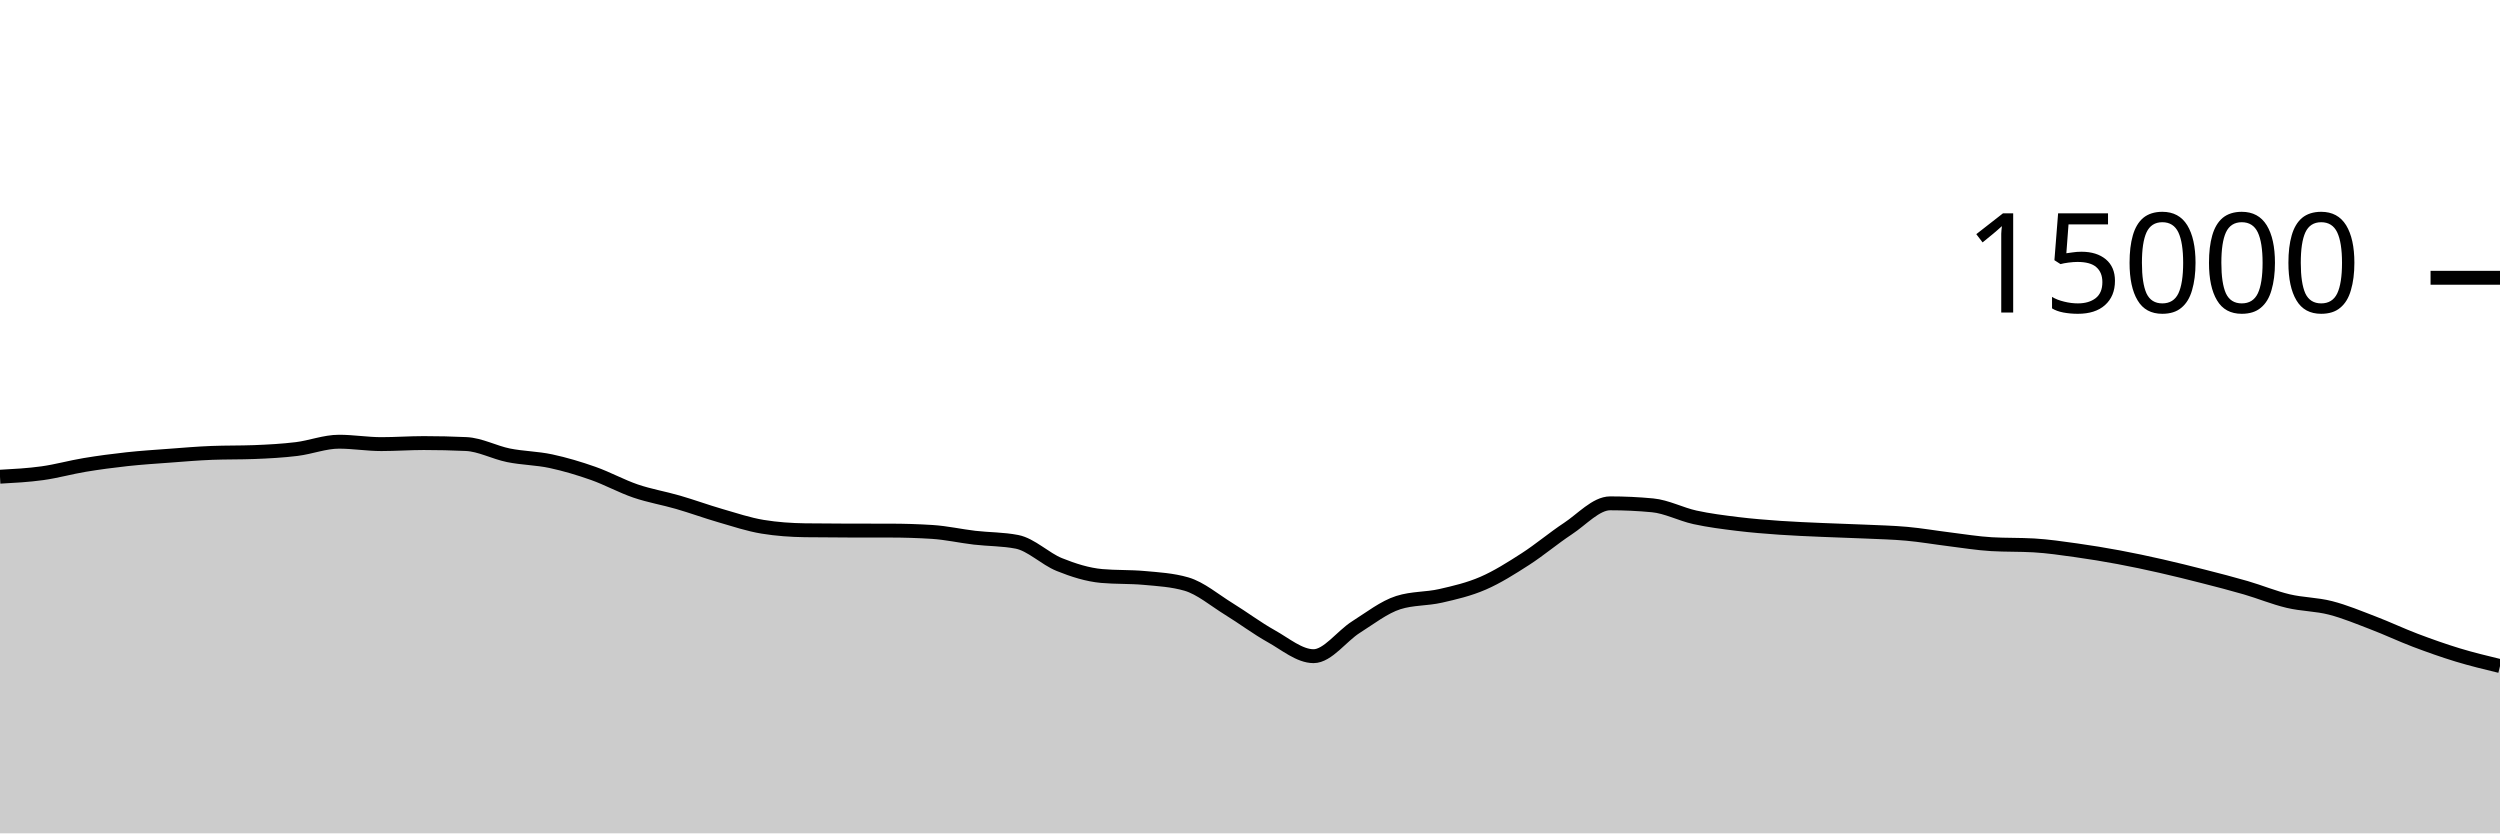
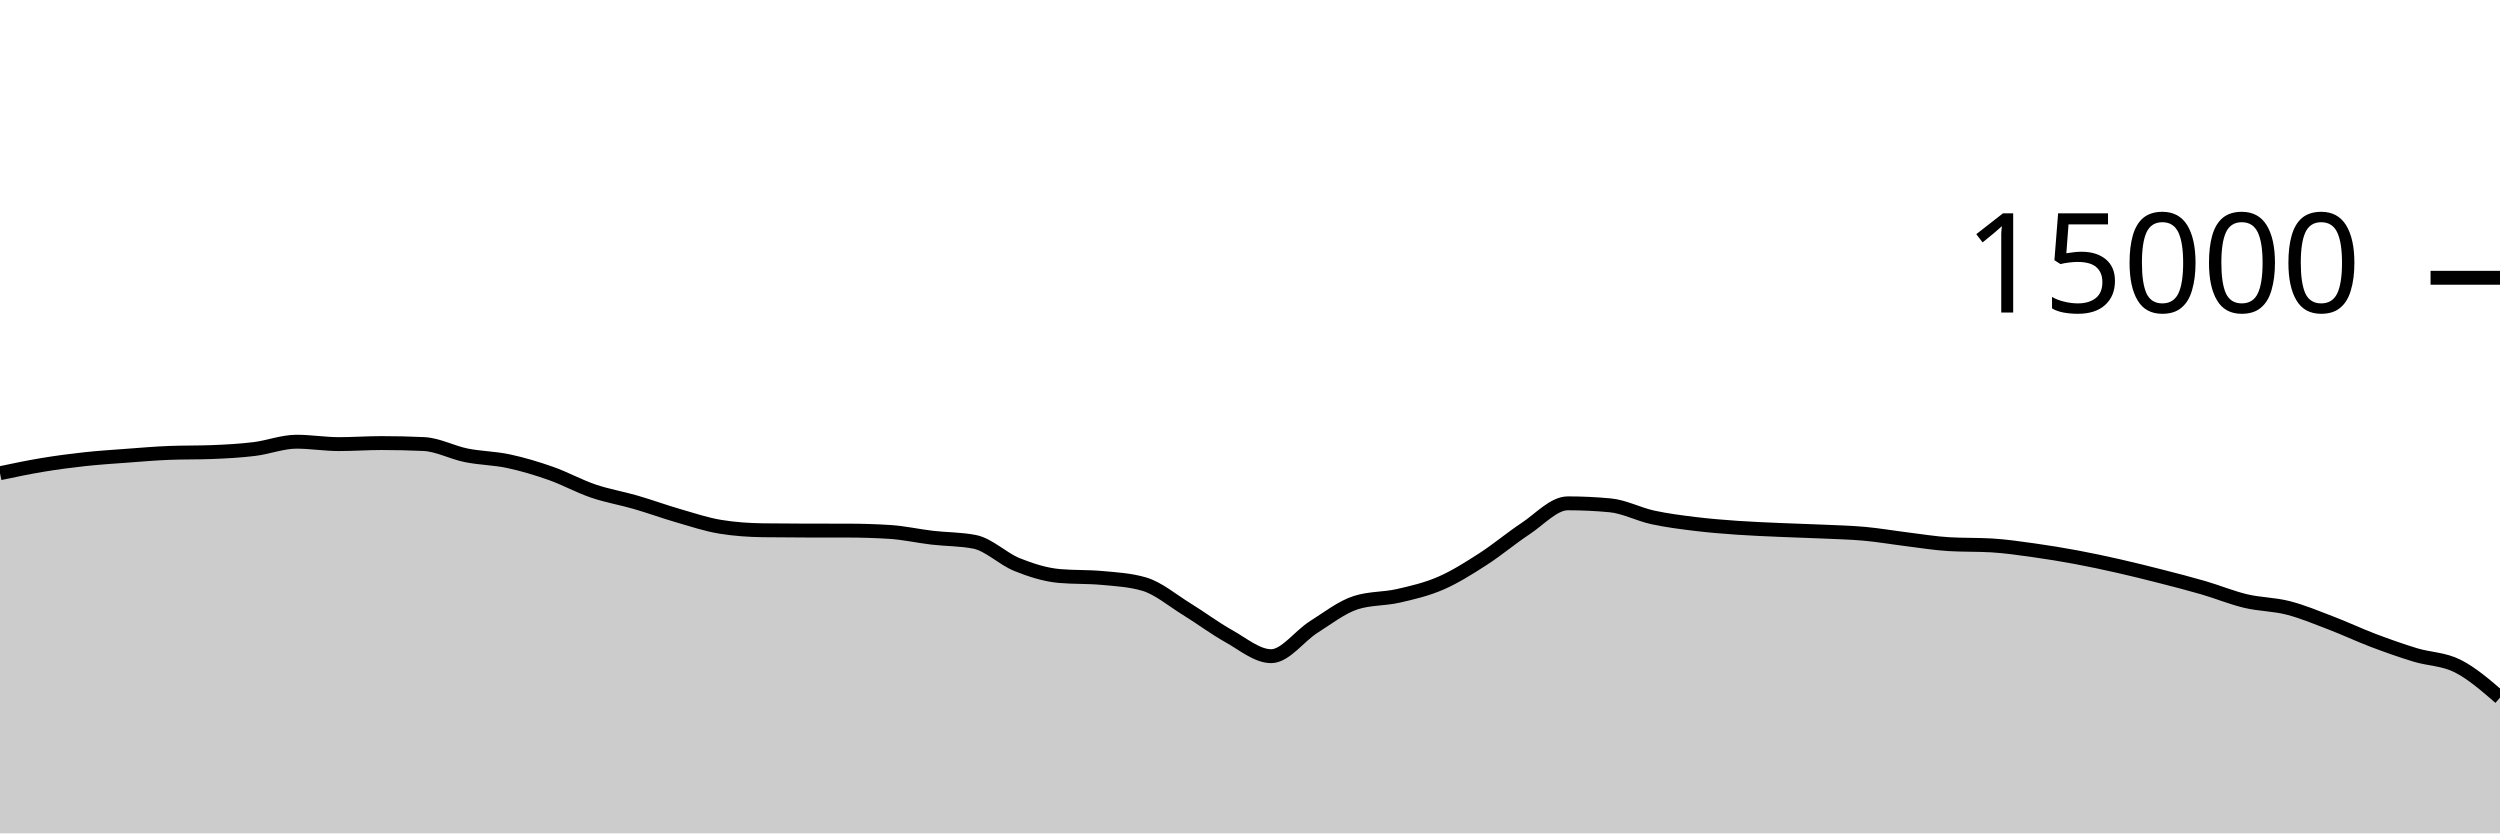
<svg xmlns="http://www.w3.org/2000/svg" viewBox="0 0 180 60">
  <g transform="translate(0,20)">
-     <path class="area" fill="rgba(0, 0, 0, 0.2)" d="M0,14.323C1.017,14.268,2.034,14.213,3.051,14.072C4.068,13.931,5.085,13.643,6.102,13.475C7.119,13.306,8.136,13.172,9.153,13.061C10.169,12.951,11.186,12.886,12.203,12.811C13.22,12.735,14.237,12.647,15.254,12.608C16.271,12.569,17.288,12.588,18.305,12.549C19.322,12.51,20.339,12.455,21.356,12.331C22.373,12.206,23.39,11.803,24.407,11.803C25.424,11.803,26.441,11.976,27.458,11.976C28.475,11.976,29.492,11.901,30.508,11.901C31.525,11.901,32.542,11.924,33.559,11.971C34.576,12.017,35.593,12.576,36.61,12.781C37.627,12.987,38.644,12.988,39.661,13.205C40.678,13.423,41.695,13.727,42.712,14.085C43.729,14.444,44.746,15.008,45.763,15.355C46.78,15.701,47.797,15.868,48.814,16.163C49.831,16.458,50.847,16.831,51.864,17.125C52.881,17.42,53.898,17.761,54.915,17.928C55.932,18.095,56.949,18.164,57.966,18.179C58.983,18.193,60,18.198,61.017,18.2C62.034,18.202,63.051,18.201,64.068,18.203C65.085,18.204,66.102,18.235,67.119,18.299C68.136,18.363,69.153,18.596,70.169,18.715C71.186,18.833,72.203,18.813,73.22,19.011C74.237,19.208,75.254,20.238,76.271,20.648C77.288,21.058,78.305,21.38,79.322,21.472C80.339,21.564,81.356,21.518,82.373,21.611C83.39,21.703,84.407,21.758,85.424,22.053C86.441,22.348,87.458,23.22,88.475,23.845C89.492,24.47,90.508,25.236,91.525,25.803C92.542,26.369,93.559,27.245,94.576,27.245C95.593,27.245,96.61,25.795,97.627,25.152C98.644,24.509,99.661,23.71,100.678,23.387C101.695,23.063,102.712,23.134,103.729,22.901C104.746,22.669,105.763,22.433,106.78,21.992C107.797,21.551,108.814,20.908,109.831,20.253C110.847,19.599,111.864,18.736,112.881,18.067C113.898,17.398,114.915,16.24,115.932,16.24C116.949,16.24,117.966,16.288,118.983,16.384C120,16.48,121.017,17.025,122.034,17.248C123.051,17.471,124.068,17.597,125.085,17.723C126.102,17.848,127.119,17.928,128.136,18C129.153,18.072,130.169,18.109,131.186,18.155C132.203,18.2,133.22,18.226,134.237,18.272C135.254,18.318,136.271,18.34,137.288,18.432C138.305,18.524,139.322,18.702,140.339,18.827C141.356,18.952,142.373,19.123,143.39,19.181C144.407,19.24,145.424,19.211,146.441,19.269C147.458,19.328,148.475,19.48,149.492,19.621C150.508,19.763,151.525,19.931,152.542,20.12C153.559,20.309,154.576,20.527,155.593,20.757C156.61,20.988,157.627,21.241,158.644,21.501C159.661,21.761,160.678,22.021,161.695,22.317C162.712,22.613,163.729,23.036,164.746,23.277C165.763,23.519,166.78,23.507,167.797,23.768C168.814,24.029,169.831,24.454,170.847,24.843C171.864,25.231,172.881,25.713,173.898,26.099C174.915,26.484,175.932,26.845,176.949,27.155C177.966,27.464,178.983,27.709,180,27.955L180,40C178.983,40,177.966,40,176.949,40C175.932,40,174.915,40,173.898,40C172.881,40,171.864,40,170.847,40C169.831,40,168.814,40,167.797,40C166.78,40,165.763,40,164.746,40C163.729,40,162.712,40,161.695,40C160.678,40,159.661,40,158.644,40C157.627,40,156.61,40,155.593,40C154.576,40,153.559,40,152.542,40C151.525,40,150.508,40,149.492,40C148.475,40,147.458,40,146.441,40C145.424,40,144.407,40,143.39,40C142.373,40,141.356,40,140.339,40C139.322,40,138.305,40,137.288,40C136.271,40,135.254,40,134.237,40C133.22,40,132.203,40,131.186,40C130.169,40,129.153,40,128.136,40C127.119,40,126.102,40,125.085,40C124.068,40,123.051,40,122.034,40C121.017,40,120,40,118.983,40C117.966,40,116.949,40,115.932,40C114.915,40,113.898,40,112.881,40C111.864,40,110.847,40,109.831,40C108.814,40,107.797,40,106.78,40C105.763,40,104.746,40,103.729,40C102.712,40,101.695,40,100.678,40C99.661,40,98.644,40,97.627,40C96.61,40,95.593,40,94.576,40C93.559,40,92.542,40,91.525,40C90.508,40,89.492,40,88.475,40C87.458,40,86.441,40,85.424,40C84.407,40,83.39,40,82.373,40C81.356,40,80.339,40,79.322,40C78.305,40,77.288,40,76.271,40C75.254,40,74.237,40,73.22,40C72.203,40,71.186,40,70.169,40C69.153,40,68.136,40,67.119,40C66.102,40,65.085,40,64.068,40C63.051,40,62.034,40,61.017,40C60,40,58.983,40,57.966,40C56.949,40,55.932,40,54.915,40C53.898,40,52.881,40,51.864,40C50.847,40,49.831,40,48.814,40C47.797,40,46.78,40,45.763,40C44.746,40,43.729,40,42.712,40C41.695,40,40.678,40,39.661,40C38.644,40,37.627,40,36.61,40C35.593,40,34.576,40,33.559,40C32.542,40,31.525,40,30.508,40C29.492,40,28.475,40,27.458,40C26.441,40,25.424,40,24.407,40C23.39,40,22.373,40,21.356,40C20.339,40,19.322,40,18.305,40C17.288,40,16.271,40,15.254,40C14.237,40,13.22,40,12.203,40C11.186,40,10.169,40,9.153,40C8.136,40,7.119,40,6.102,40C5.085,40,4.068,40,3.051,40C2.034,40,1.017,40,0,40Z" />
-     <path class="line" stroke="black" fill="none" d="M0,14.323C1.017,14.268,2.034,14.213,3.051,14.072C4.068,13.931,5.085,13.643,6.102,13.475C7.119,13.306,8.136,13.172,9.153,13.061C10.169,12.951,11.186,12.886,12.203,12.811C13.22,12.735,14.237,12.647,15.254,12.608C16.271,12.569,17.288,12.588,18.305,12.549C19.322,12.51,20.339,12.455,21.356,12.331C22.373,12.206,23.39,11.803,24.407,11.803C25.424,11.803,26.441,11.976,27.458,11.976C28.475,11.976,29.492,11.901,30.508,11.901C31.525,11.901,32.542,11.924,33.559,11.971C34.576,12.017,35.593,12.576,36.61,12.781C37.627,12.987,38.644,12.988,39.661,13.205C40.678,13.423,41.695,13.727,42.712,14.085C43.729,14.444,44.746,15.008,45.763,15.355C46.78,15.701,47.797,15.868,48.814,16.163C49.831,16.458,50.847,16.831,51.864,17.125C52.881,17.42,53.898,17.761,54.915,17.928C55.932,18.095,56.949,18.164,57.966,18.179C58.983,18.193,60,18.198,61.017,18.2C62.034,18.202,63.051,18.201,64.068,18.203C65.085,18.204,66.102,18.235,67.119,18.299C68.136,18.363,69.153,18.596,70.169,18.715C71.186,18.833,72.203,18.813,73.22,19.011C74.237,19.208,75.254,20.238,76.271,20.648C77.288,21.058,78.305,21.38,79.322,21.472C80.339,21.564,81.356,21.518,82.373,21.611C83.39,21.703,84.407,21.758,85.424,22.053C86.441,22.348,87.458,23.22,88.475,23.845C89.492,24.47,90.508,25.236,91.525,25.803C92.542,26.369,93.559,27.245,94.576,27.245C95.593,27.245,96.61,25.795,97.627,25.152C98.644,24.509,99.661,23.71,100.678,23.387C101.695,23.063,102.712,23.134,103.729,22.901C104.746,22.669,105.763,22.433,106.78,21.992C107.797,21.551,108.814,20.908,109.831,20.253C110.847,19.599,111.864,18.736,112.881,18.067C113.898,17.398,114.915,16.24,115.932,16.24C116.949,16.24,117.966,16.288,118.983,16.384C120,16.48,121.017,17.025,122.034,17.248C123.051,17.471,124.068,17.597,125.085,17.723C126.102,17.848,127.119,17.928,128.136,18C129.153,18.072,130.169,18.109,131.186,18.155C132.203,18.2,133.22,18.226,134.237,18.272C135.254,18.318,136.271,18.34,137.288,18.432C138.305,18.524,139.322,18.702,140.339,18.827C141.356,18.952,142.373,19.123,143.39,19.181C144.407,19.24,145.424,19.211,146.441,19.269C147.458,19.328,148.475,19.48,149.492,19.621C150.508,19.763,151.525,19.931,152.542,20.12C153.559,20.309,154.576,20.527,155.593,20.757C156.61,20.988,157.627,21.241,158.644,21.501C159.661,21.761,160.678,22.021,161.695,22.317C162.712,22.613,163.729,23.036,164.746,23.277C165.763,23.519,166.78,23.507,167.797,23.768C168.814,24.029,169.831,24.454,170.847,24.843C171.864,25.231,172.881,25.713,173.898,26.099C174.915,26.484,175.932,26.845,176.949,27.155C177.966,27.464,178.983,27.709,180,27.955" />
+     <path class="area" fill="rgba(0, 0, 0, 0.2)" d="M0,14.072C1.017,13.858,2.034,13.643,3.051,13.475C4.068,13.306,5.085,13.172,6.102,13.061C7.119,12.951,8.136,12.886,9.153,12.811C10.169,12.735,11.186,12.647,12.203,12.608C13.22,12.569,14.237,12.588,15.254,12.549C16.271,12.51,17.288,12.455,18.305,12.331C19.322,12.206,20.339,11.803,21.356,11.803C22.373,11.803,23.39,11.976,24.407,11.976C25.424,11.976,26.441,11.901,27.458,11.901C28.475,11.901,29.492,11.924,30.508,11.971C31.525,12.017,32.542,12.576,33.559,12.781C34.576,12.987,35.593,12.988,36.61,13.205C37.627,13.423,38.644,13.727,39.661,14.085C40.678,14.444,41.695,15.008,42.712,15.355C43.729,15.701,44.746,15.868,45.763,16.163C46.78,16.458,47.797,16.831,48.814,17.125C49.831,17.42,50.847,17.761,51.864,17.928C52.881,18.095,53.898,18.164,54.915,18.179C55.932,18.193,56.949,18.198,57.966,18.2C58.983,18.202,60,18.201,61.017,18.203C62.034,18.204,63.051,18.235,64.068,18.299C65.085,18.363,66.102,18.596,67.119,18.715C68.136,18.833,69.153,18.813,70.169,19.011C71.186,19.208,72.203,20.238,73.22,20.648C74.237,21.058,75.254,21.38,76.271,21.472C77.288,21.564,78.305,21.518,79.322,21.611C80.339,21.703,81.356,21.758,82.373,22.053C83.39,22.348,84.407,23.22,85.424,23.845C86.441,24.47,87.458,25.236,88.475,25.803C89.492,26.369,90.508,27.245,91.525,27.245C92.542,27.245,93.559,25.795,94.576,25.152C95.593,24.509,96.61,23.71,97.627,23.387C98.644,23.063,99.661,23.134,100.678,22.901C101.695,22.669,102.712,22.433,103.729,21.992C104.746,21.551,105.763,20.908,106.78,20.253C107.797,19.599,108.814,18.736,109.831,18.067C110.847,17.398,111.864,16.24,112.881,16.24C113.898,16.24,114.915,16.288,115.932,16.384C116.949,16.48,117.966,17.025,118.983,17.248C120,17.471,121.017,17.597,122.034,17.723C123.051,17.848,124.068,17.928,125.085,18C126.102,18.072,127.119,18.109,128.136,18.155C129.153,18.2,130.169,18.226,131.186,18.272C132.203,18.318,133.22,18.34,134.237,18.432C135.254,18.524,136.271,18.702,137.288,18.827C138.305,18.952,139.322,19.123,140.339,19.181C141.356,19.24,142.373,19.211,143.39,19.269C144.407,19.328,145.424,19.48,146.441,19.621C147.458,19.763,148.475,19.931,149.492,20.12C150.508,20.309,151.525,20.527,152.542,20.757C153.559,20.988,154.576,21.241,155.593,21.501C156.61,21.761,157.627,22.021,158.644,22.317C159.661,22.613,160.678,23.036,161.695,23.277C162.712,23.519,163.729,23.507,164.746,23.768C165.763,24.029,166.78,24.454,167.797,24.843C168.814,25.231,169.831,25.713,170.847,26.099C171.864,26.484,172.881,26.845,173.898,27.155C174.915,27.464,175.932,27.442,176.949,27.955C177.966,28.467,178.983,29.348,180,30.229L180,40C178.983,40,177.966,40,176.949,40C175.932,40,174.915,40,173.898,40C172.881,40,171.864,40,170.847,40C169.831,40,168.814,40,167.797,40C166.78,40,165.763,40,164.746,40C163.729,40,162.712,40,161.695,40C160.678,40,159.661,40,158.644,40C157.627,40,156.61,40,155.593,40C154.576,40,153.559,40,152.542,40C151.525,40,150.508,40,149.492,40C148.475,40,147.458,40,146.441,40C145.424,40,144.407,40,143.39,40C142.373,40,141.356,40,140.339,40C139.322,40,138.305,40,137.288,40C136.271,40,135.254,40,134.237,40C133.22,40,132.203,40,131.186,40C130.169,40,129.153,40,128.136,40C127.119,40,126.102,40,125.085,40C124.068,40,123.051,40,122.034,40C121.017,40,120,40,118.983,40C117.966,40,116.949,40,115.932,40C114.915,40,113.898,40,112.881,40C111.864,40,110.847,40,109.831,40C108.814,40,107.797,40,106.78,40C105.763,40,104.746,40,103.729,40C102.712,40,101.695,40,100.678,40C99.661,40,98.644,40,97.627,40C96.61,40,95.593,40,94.576,40C93.559,40,92.542,40,91.525,40C90.508,40,89.492,40,88.475,40C87.458,40,86.441,40,85.424,40C84.407,40,83.39,40,82.373,40C81.356,40,80.339,40,79.322,40C78.305,40,77.288,40,76.271,40C75.254,40,74.237,40,73.22,40C72.203,40,71.186,40,70.169,40C69.153,40,68.136,40,67.119,40C66.102,40,65.085,40,64.068,40C63.051,40,62.034,40,61.017,40C60,40,58.983,40,57.966,40C56.949,40,55.932,40,54.915,40C53.898,40,52.881,40,51.864,40C50.847,40,49.831,40,48.814,40C47.797,40,46.78,40,45.763,40C44.746,40,43.729,40,42.712,40C41.695,40,40.678,40,39.661,40C38.644,40,37.627,40,36.61,40C35.593,40,34.576,40,33.559,40C32.542,40,31.525,40,30.508,40C29.492,40,28.475,40,27.458,40C26.441,40,25.424,40,24.407,40C23.39,40,22.373,40,21.356,40C20.339,40,19.322,40,18.305,40C17.288,40,16.271,40,15.254,40C14.237,40,13.22,40,12.203,40C11.186,40,10.169,40,9.153,40C8.136,40,7.119,40,6.102,40C5.085,40,4.068,40,3.051,40C2.034,40,1.017,40,0,40Z" />
+     <path class="line" stroke="black" fill="none" d="M0,14.072C1.017,13.858,2.034,13.643,3.051,13.475C4.068,13.306,5.085,13.172,6.102,13.061C7.119,12.951,8.136,12.886,9.153,12.811C10.169,12.735,11.186,12.647,12.203,12.608C13.22,12.569,14.237,12.588,15.254,12.549C16.271,12.51,17.288,12.455,18.305,12.331C19.322,12.206,20.339,11.803,21.356,11.803C22.373,11.803,23.39,11.976,24.407,11.976C25.424,11.976,26.441,11.901,27.458,11.901C28.475,11.901,29.492,11.924,30.508,11.971C31.525,12.017,32.542,12.576,33.559,12.781C34.576,12.987,35.593,12.988,36.61,13.205C37.627,13.423,38.644,13.727,39.661,14.085C40.678,14.444,41.695,15.008,42.712,15.355C43.729,15.701,44.746,15.868,45.763,16.163C46.78,16.458,47.797,16.831,48.814,17.125C49.831,17.42,50.847,17.761,51.864,17.928C52.881,18.095,53.898,18.164,54.915,18.179C55.932,18.193,56.949,18.198,57.966,18.2C58.983,18.202,60,18.201,61.017,18.203C62.034,18.204,63.051,18.235,64.068,18.299C65.085,18.363,66.102,18.596,67.119,18.715C68.136,18.833,69.153,18.813,70.169,19.011C71.186,19.208,72.203,20.238,73.22,20.648C74.237,21.058,75.254,21.38,76.271,21.472C77.288,21.564,78.305,21.518,79.322,21.611C80.339,21.703,81.356,21.758,82.373,22.053C83.39,22.348,84.407,23.22,85.424,23.845C86.441,24.47,87.458,25.236,88.475,25.803C89.492,26.369,90.508,27.245,91.525,27.245C92.542,27.245,93.559,25.795,94.576,25.152C95.593,24.509,96.61,23.71,97.627,23.387C98.644,23.063,99.661,23.134,100.678,22.901C101.695,22.669,102.712,22.433,103.729,21.992C104.746,21.551,105.763,20.908,106.78,20.253C107.797,19.599,108.814,18.736,109.831,18.067C110.847,17.398,111.864,16.24,112.881,16.24C113.898,16.24,114.915,16.288,115.932,16.384C116.949,16.48,117.966,17.025,118.983,17.248C120,17.471,121.017,17.597,122.034,17.723C123.051,17.848,124.068,17.928,125.085,18C126.102,18.072,127.119,18.109,128.136,18.155C129.153,18.2,130.169,18.226,131.186,18.272C132.203,18.318,133.22,18.34,134.237,18.432C135.254,18.524,136.271,18.702,137.288,18.827C138.305,18.952,139.322,19.123,140.339,19.181C141.356,19.24,142.373,19.211,143.39,19.269C144.407,19.328,145.424,19.48,146.441,19.621C147.458,19.763,148.475,19.931,149.492,20.12C150.508,20.309,151.525,20.527,152.542,20.757C153.559,20.988,154.576,21.241,155.593,21.501C156.61,21.761,157.627,22.021,158.644,22.317C159.661,22.613,160.678,23.036,161.695,23.277C162.712,23.519,163.729,23.507,164.746,23.768C165.763,24.029,166.78,24.454,167.797,24.843C168.814,25.231,169.831,25.713,170.847,26.099C171.864,26.484,172.881,26.845,173.898,27.155C174.915,27.464,175.932,27.442,176.949,27.955C177.966,28.467,178.983,29.348,180,30.229" />
    <path class="axis-ceiling" stroke-width="1" stroke="black" fill="none" d="M175,0L180,0" />
    <text class="axis-ceiling-label" font-family="sans-serif" text-anchor="end" font-size="10px" x="170" y="2.5">15000</text>
  </g>
</svg>
